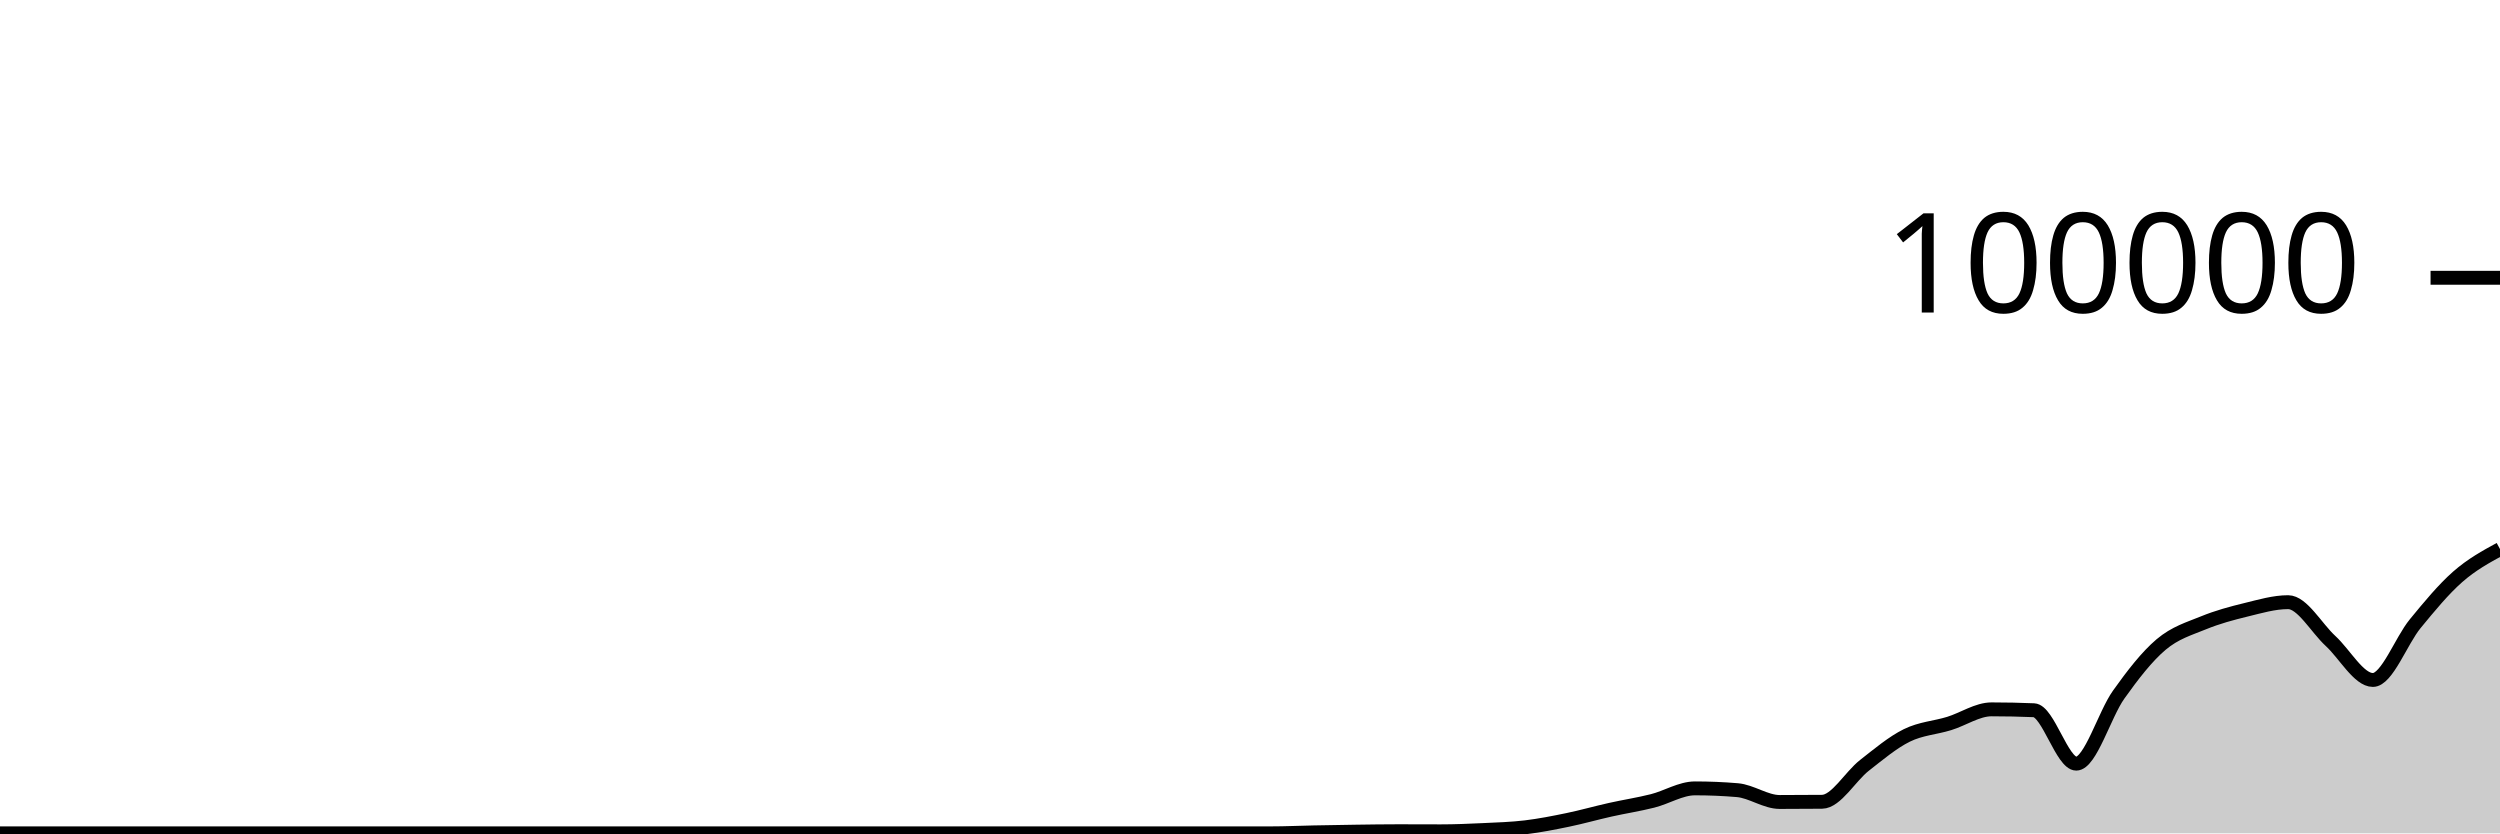
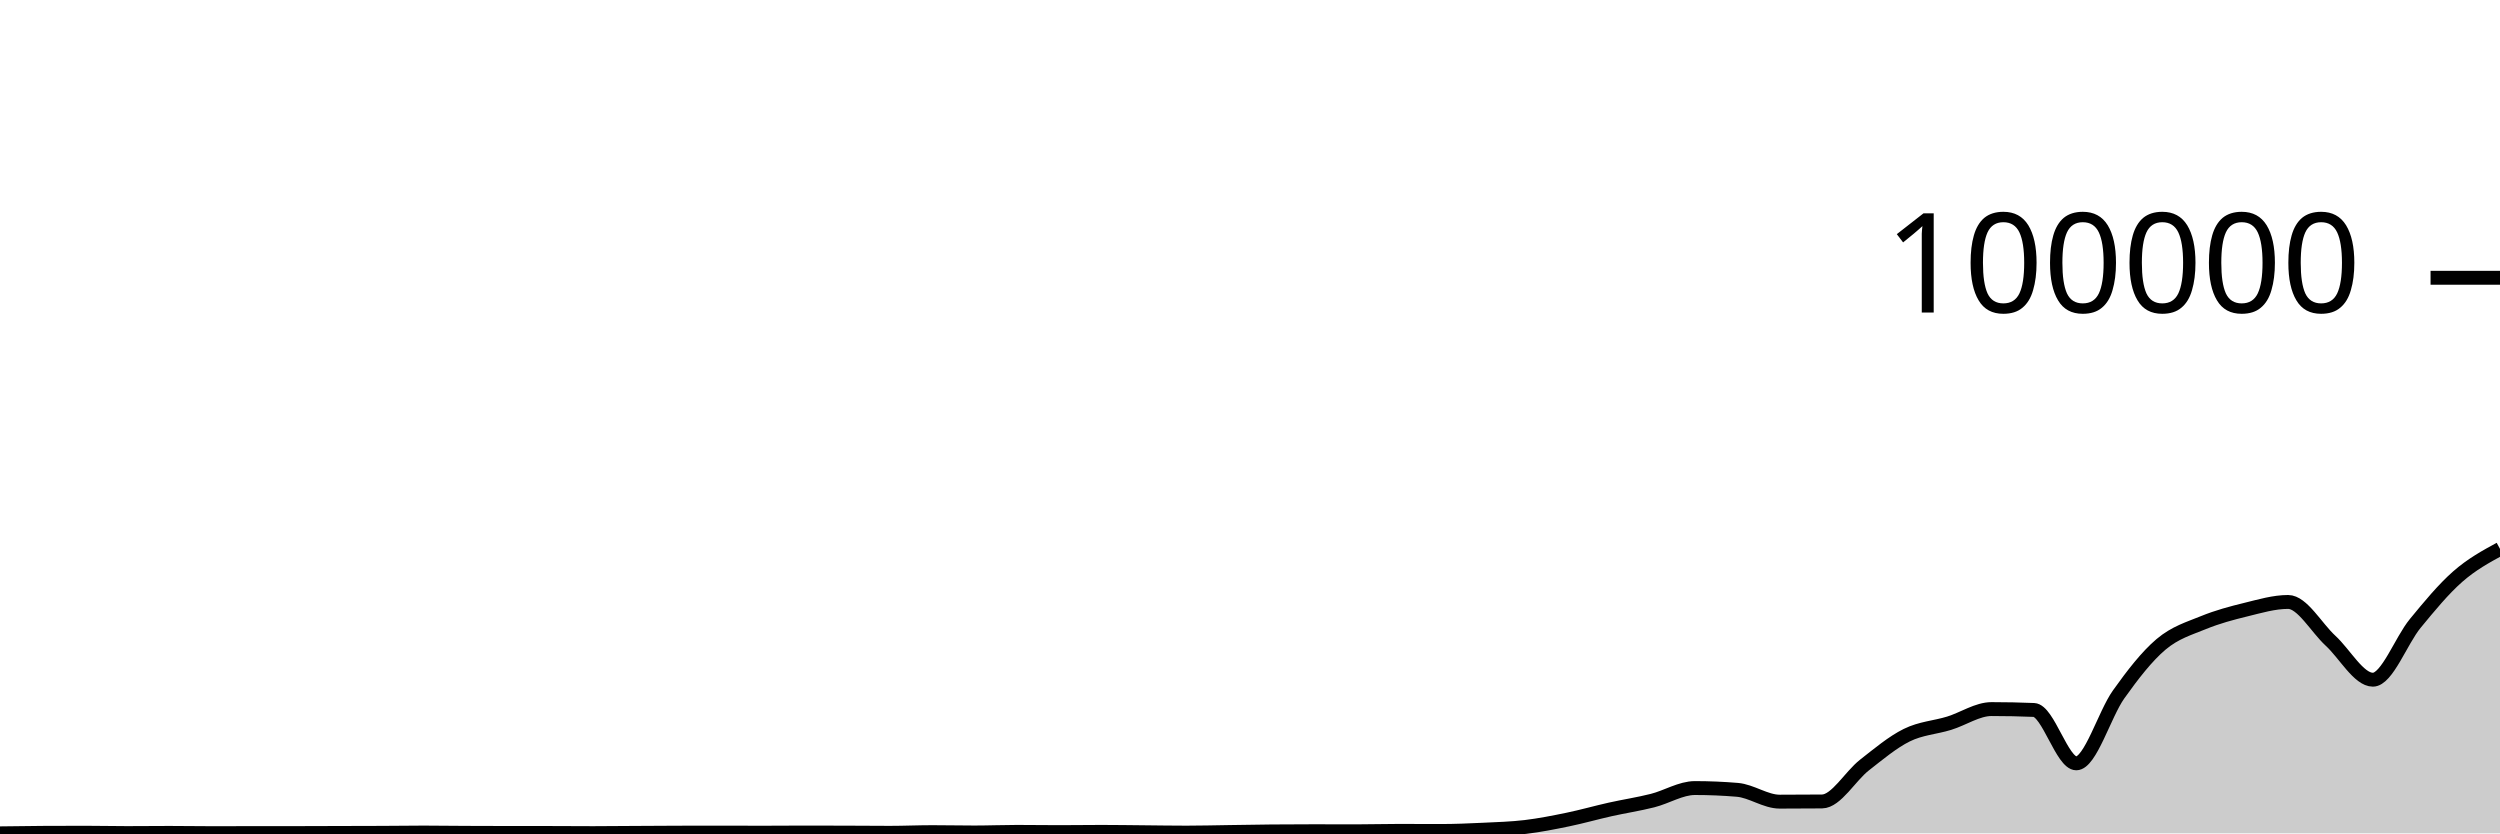
<svg xmlns="http://www.w3.org/2000/svg" viewBox="0 0 180 60">
  <g transform="translate(0,20)">
-     <path class="area" fill="rgba(0, 0, 0, 0.2)" d="M0,40C1.017,40,2.034,40,3.051,40C4.068,40,5.085,40,6.102,40C7.119,40,8.136,40,9.153,40C10.169,40,11.186,40,12.203,40C13.22,40,14.237,40,15.254,40C16.271,40,17.288,40,18.305,40C19.322,40,20.339,40,21.356,40C22.373,40,23.39,40,24.407,40C25.424,40,26.441,40,27.458,40C28.475,40,29.492,40,30.508,40C31.525,40,32.542,40,33.559,40C34.576,40,35.593,40,36.61,40C37.627,40,38.644,40,39.661,40C40.678,40,41.695,40,42.712,40C43.729,40,44.746,40,45.763,40C46.78,40,47.797,40,48.814,40C49.831,40,50.847,40,51.864,40C52.881,40,53.898,40,54.915,40C55.932,40,56.949,40,57.966,40C58.983,40,60,40,61.017,40C62.034,40,63.051,40,64.068,40C65.085,40,66.102,40,67.119,40C68.136,40,69.153,40,70.169,40C71.186,40,72.203,40,73.22,40C74.237,40,75.254,40,76.271,40C77.288,40,78.305,40,79.322,40C80.339,40,81.356,40,82.373,40C83.39,40,84.407,40,85.424,40C86.441,40,87.458,40,88.475,40C89.492,40,90.508,40,91.525,40C92.542,40,93.559,39.951,94.576,39.931C95.593,39.91,96.61,39.892,97.627,39.878C98.644,39.864,99.661,39.848,100.678,39.848C101.695,39.848,102.712,39.855,103.729,39.855C104.746,39.855,105.763,39.812,106.78,39.764C107.797,39.715,108.814,39.687,109.831,39.565C110.847,39.443,111.864,39.243,112.881,39.032C113.898,38.822,114.915,38.531,115.932,38.304C116.949,38.076,117.966,37.923,118.983,37.666C120,37.41,121.017,36.763,122.034,36.763C123.051,36.763,124.068,36.805,125.085,36.891C126.102,36.976,127.119,37.743,128.136,37.743C129.153,37.743,130.169,37.738,131.186,37.728C132.203,37.719,133.22,35.905,134.237,35.109C135.254,34.313,136.271,33.455,137.288,32.952C138.305,32.45,139.322,32.406,140.339,32.092C141.356,31.779,142.373,31.073,143.39,31.073C144.407,31.073,145.424,31.094,146.441,31.137C147.458,31.18,148.475,34.983,149.492,34.983C150.508,34.983,151.525,31.444,152.542,30.016C153.559,28.587,154.576,27.273,155.593,26.411C156.61,25.55,157.627,25.262,158.644,24.846C159.661,24.429,160.678,24.158,161.695,23.91C162.712,23.662,163.729,23.356,164.746,23.356C165.763,23.356,166.78,25.214,167.797,26.148C168.814,27.081,169.831,28.958,170.847,28.958C171.864,28.958,172.881,26.139,173.898,24.902C174.915,23.665,175.932,22.431,176.949,21.536C177.966,20.642,178.983,20.088,180,19.534L180,40C178.983,40,177.966,40,176.949,40C175.932,40,174.915,40,173.898,40C172.881,40,171.864,40,170.847,40C169.831,40,168.814,40,167.797,40C166.78,40,165.763,40,164.746,40C163.729,40,162.712,40,161.695,40C160.678,40,159.661,40,158.644,40C157.627,40,156.61,40,155.593,40C154.576,40,153.559,40,152.542,40C151.525,40,150.508,40,149.492,40C148.475,40,147.458,40,146.441,40C145.424,40,144.407,40,143.39,40C142.373,40,141.356,40,140.339,40C139.322,40,138.305,40,137.288,40C136.271,40,135.254,40,134.237,40C133.22,40,132.203,40,131.186,40C130.169,40,129.153,40,128.136,40C127.119,40,126.102,40,125.085,40C124.068,40,123.051,40,122.034,40C121.017,40,120,40,118.983,40C117.966,40,116.949,40,115.932,40C114.915,40,113.898,40,112.881,40C111.864,40,110.847,40,109.831,40C108.814,40,107.797,40,106.78,40C105.763,40,104.746,40,103.729,40C102.712,40,101.695,40,100.678,40C99.661,40,98.644,40,97.627,40C96.61,40,95.593,40,94.576,40C93.559,40,92.542,40,91.525,40C90.508,40,89.492,40,88.475,40C87.458,40,86.441,40,85.424,40C84.407,40,83.39,40,82.373,40C81.356,40,80.339,40,79.322,40C78.305,40,77.288,40,76.271,40C75.254,40,74.237,40,73.22,40C72.203,40,71.186,40,70.169,40C69.153,40,68.136,40,67.119,40C66.102,40,65.085,40,64.068,40C63.051,40,62.034,40,61.017,40C60,40,58.983,40,57.966,40C56.949,40,55.932,40,54.915,40C53.898,40,52.881,40,51.864,40C50.847,40,49.831,40,48.814,40C47.797,40,46.78,40,45.763,40C44.746,40,43.729,40,42.712,40C41.695,40,40.678,40,39.661,40C38.644,40,37.627,40,36.61,40C35.593,40,34.576,40,33.559,40C32.542,40,31.525,40,30.508,40C29.492,40,28.475,40,27.458,40C26.441,40,25.424,40,24.407,40C23.39,40,22.373,40,21.356,40C20.339,40,19.322,40,18.305,40C17.288,40,16.271,40,15.254,40C14.237,40,13.22,40,12.203,40C11.186,40,10.169,40,9.153,40C8.136,40,7.119,40,6.102,40C5.085,40,4.068,40,3.051,40C2.034,40,1.017,40,0,40Z" />
-     <path class="line" stroke="black" fill="none" d="M0,40C1.017,40,2.034,40,3.051,40C4.068,40,5.085,40,6.102,40C7.119,40,8.136,40,9.153,40C10.169,40,11.186,40,12.203,40C13.22,40,14.237,40,15.254,40C16.271,40,17.288,40,18.305,40C19.322,40,20.339,40,21.356,40C22.373,40,23.39,40,24.407,40C25.424,40,26.441,40,27.458,40C28.475,40,29.492,40,30.508,40C31.525,40,32.542,40,33.559,40C34.576,40,35.593,40,36.61,40C37.627,40,38.644,40,39.661,40C40.678,40,41.695,40,42.712,40C43.729,40,44.746,40,45.763,40C46.78,40,47.797,40,48.814,40C49.831,40,50.847,40,51.864,40C52.881,40,53.898,40,54.915,40C55.932,40,56.949,40,57.966,40C58.983,40,60,40,61.017,40C62.034,40,63.051,40,64.068,40C65.085,40,66.102,40,67.119,40C68.136,40,69.153,40,70.169,40C71.186,40,72.203,40,73.22,40C74.237,40,75.254,40,76.271,40C77.288,40,78.305,40,79.322,40C80.339,40,81.356,40,82.373,40C83.39,40,84.407,40,85.424,40C86.441,40,87.458,40,88.475,40C89.492,40,90.508,40,91.525,40C92.542,40,93.559,39.951,94.576,39.931C95.593,39.91,96.61,39.892,97.627,39.878C98.644,39.864,99.661,39.848,100.678,39.848C101.695,39.848,102.712,39.855,103.729,39.855C104.746,39.855,105.763,39.812,106.78,39.764C107.797,39.715,108.814,39.687,109.831,39.565C110.847,39.443,111.864,39.243,112.881,39.032C113.898,38.822,114.915,38.531,115.932,38.304C116.949,38.076,117.966,37.923,118.983,37.666C120,37.41,121.017,36.763,122.034,36.763C123.051,36.763,124.068,36.805,125.085,36.891C126.102,36.976,127.119,37.743,128.136,37.743C129.153,37.743,130.169,37.738,131.186,37.728C132.203,37.719,133.22,35.905,134.237,35.109C135.254,34.313,136.271,33.455,137.288,32.952C138.305,32.45,139.322,32.406,140.339,32.092C141.356,31.779,142.373,31.073,143.39,31.073C144.407,31.073,145.424,31.094,146.441,31.137C147.458,31.18,148.475,34.983,149.492,34.983C150.508,34.983,151.525,31.444,152.542,30.016C153.559,28.587,154.576,27.273,155.593,26.411C156.61,25.55,157.627,25.262,158.644,24.846C159.661,24.429,160.678,24.158,161.695,23.91C162.712,23.662,163.729,23.356,164.746,23.356C165.763,23.356,166.78,25.214,167.797,26.148C168.814,27.081,169.831,28.958,170.847,28.958C171.864,28.958,172.881,26.139,173.898,24.902C174.915,23.665,175.932,22.431,176.949,21.536C177.966,20.642,178.983,20.088,180,19.534" />
+     <path class="area" fill="rgba(0, 0, 0, 0.2)" d="M0,40C1.017,39.985,2.034,39.97,3.051,39.965C4.068,39.959,5.085,39.956,6.102,39.956C7.119,39.956,8.136,39.981,9.153,39.981C10.169,39.981,11.186,39.968,12.203,39.968C13.22,39.968,14.237,39.987,15.254,39.987C16.271,39.987,17.288,39.983,18.305,39.982C19.322,39.981,20.339,39.982,21.356,39.981C22.373,39.98,23.39,39.975,24.407,39.972C25.424,39.97,26.441,39.969,27.458,39.964C28.475,39.959,29.492,39.943,30.508,39.943C31.525,39.943,32.542,39.959,33.559,39.964C34.576,39.969,35.593,39.973,36.61,39.973C37.627,39.973,38.644,39.973,39.661,39.974C40.678,39.974,41.695,39.985,42.712,39.985C43.729,39.985,44.746,39.972,45.763,39.967C46.78,39.961,47.797,39.954,48.814,39.951C49.831,39.948,50.847,39.946,51.864,39.946C52.881,39.946,53.898,39.953,54.915,39.953C55.932,39.953,56.949,39.941,57.966,39.941C58.983,39.941,60,39.945,61.017,39.948C62.034,39.951,63.051,39.962,64.068,39.962C65.085,39.962,66.102,39.914,67.119,39.914C68.136,39.914,69.153,39.938,70.169,39.938C71.186,39.938,72.203,39.895,73.22,39.895C74.237,39.895,75.254,39.912,76.271,39.912C77.288,39.912,78.305,39.895,79.322,39.895C80.339,39.895,81.356,39.912,82.373,39.921C83.39,39.93,84.407,39.948,85.424,39.948C86.441,39.948,87.458,39.921,88.475,39.906C89.492,39.892,90.508,39.871,91.525,39.862C92.542,39.852,93.559,39.848,94.576,39.848C95.593,39.848,96.61,39.854,97.627,39.854C98.644,39.854,99.661,39.823,100.678,39.823C101.695,39.823,102.712,39.83,103.729,39.83C104.746,39.83,105.763,39.787,106.78,39.739C107.797,39.69,108.814,39.662,109.831,39.541C110.847,39.419,111.864,39.218,112.881,39.008C113.898,38.798,114.915,38.507,115.932,38.279C116.949,38.052,117.966,37.9,118.983,37.643C120,37.386,121.017,36.74,122.034,36.74C123.051,36.74,124.068,36.783,125.085,36.868C126.102,36.953,127.119,37.719,128.136,37.719C129.153,37.719,130.169,37.714,131.186,37.705C132.203,37.696,133.22,35.883,134.237,35.087C135.254,34.292,136.271,33.434,137.288,32.932C138.305,32.429,139.322,32.385,140.339,32.072C141.356,31.759,142.373,31.054,143.39,31.054C144.407,31.054,145.424,31.075,146.441,31.117C147.458,31.16,148.475,34.961,149.492,34.961C150.508,34.961,151.525,31.424,152.542,29.996C153.559,28.568,154.576,27.256,155.593,26.395C156.61,25.534,157.627,25.246,158.644,24.829C159.661,24.413,160.678,24.143,161.695,23.895C162.712,23.646,163.729,23.34,164.746,23.34C165.763,23.34,166.78,25.198,167.797,26.131C168.814,27.064,169.831,28.939,170.847,28.939C171.864,28.939,172.881,26.123,173.898,24.886C174.915,23.65,175.932,22.416,176.949,21.522C177.966,20.628,178.983,20.075,180,19.521L180,40C178.983,40,177.966,40,176.949,40C175.932,40,174.915,40,173.898,40C172.881,40,171.864,40,170.847,40C169.831,40,168.814,40,167.797,40C166.78,40,165.763,40,164.746,40C163.729,40,162.712,40,161.695,40C160.678,40,159.661,40,158.644,40C157.627,40,156.61,40,155.593,40C154.576,40,153.559,40,152.542,40C151.525,40,150.508,40,149.492,40C148.475,40,147.458,40,146.441,40C145.424,40,144.407,40,143.39,40C142.373,40,141.356,40,140.339,40C139.322,40,138.305,40,137.288,40C136.271,40,135.254,40,134.237,40C133.22,40,132.203,40,131.186,40C130.169,40,129.153,40,128.136,40C127.119,40,126.102,40,125.085,40C124.068,40,123.051,40,122.034,40C121.017,40,120,40,118.983,40C117.966,40,116.949,40,115.932,40C114.915,40,113.898,40,112.881,40C111.864,40,110.847,40,109.831,40C108.814,40,107.797,40,106.78,40C105.763,40,104.746,40,103.729,40C102.712,40,101.695,40,100.678,40C99.661,40,98.644,40,97.627,40C96.61,40,95.593,40,94.576,40C93.559,40,92.542,40,91.525,40C90.508,40,89.492,40,88.475,40C87.458,40,86.441,40,85.424,40C84.407,40,83.39,40,82.373,40C81.356,40,80.339,40,79.322,40C78.305,40,77.288,40,76.271,40C75.254,40,74.237,40,73.22,40C72.203,40,71.186,40,70.169,40C69.153,40,68.136,40,67.119,40C66.102,40,65.085,40,64.068,40C63.051,40,62.034,40,61.017,40C60,40,58.983,40,57.966,40C56.949,40,55.932,40,54.915,40C53.898,40,52.881,40,51.864,40C50.847,40,49.831,40,48.814,40C47.797,40,46.78,40,45.763,40C44.746,40,43.729,40,42.712,40C41.695,40,40.678,40,39.661,40C38.644,40,37.627,40,36.61,40C35.593,40,34.576,40,33.559,40C32.542,40,31.525,40,30.508,40C29.492,40,28.475,40,27.458,40C26.441,40,25.424,40,24.407,40C23.39,40,22.373,40,21.356,40C20.339,40,19.322,40,18.305,40C17.288,40,16.271,40,15.254,40C14.237,40,13.22,40,12.203,40C11.186,40,10.169,40,9.153,40C8.136,40,7.119,40,6.102,40C5.085,40,4.068,40,3.051,40C2.034,40,1.017,40,0,40Z" />
+     <path class="line" stroke="black" fill="none" d="M0,40C1.017,39.985,2.034,39.97,3.051,39.965C4.068,39.959,5.085,39.956,6.102,39.956C7.119,39.956,8.136,39.981,9.153,39.981C10.169,39.981,11.186,39.968,12.203,39.968C13.22,39.968,14.237,39.987,15.254,39.987C16.271,39.987,17.288,39.983,18.305,39.982C19.322,39.981,20.339,39.982,21.356,39.981C22.373,39.98,23.39,39.975,24.407,39.972C25.424,39.97,26.441,39.969,27.458,39.964C28.475,39.959,29.492,39.943,30.508,39.943C31.525,39.943,32.542,39.959,33.559,39.964C34.576,39.969,35.593,39.973,36.61,39.973C37.627,39.973,38.644,39.973,39.661,39.974C40.678,39.974,41.695,39.985,42.712,39.985C43.729,39.985,44.746,39.972,45.763,39.967C46.78,39.961,47.797,39.954,48.814,39.951C49.831,39.948,50.847,39.946,51.864,39.946C52.881,39.946,53.898,39.953,54.915,39.953C55.932,39.953,56.949,39.941,57.966,39.941C58.983,39.941,60,39.945,61.017,39.948C62.034,39.951,63.051,39.962,64.068,39.962C65.085,39.962,66.102,39.914,67.119,39.914C68.136,39.914,69.153,39.938,70.169,39.938C71.186,39.938,72.203,39.895,73.22,39.895C74.237,39.895,75.254,39.912,76.271,39.912C77.288,39.912,78.305,39.895,79.322,39.895C80.339,39.895,81.356,39.912,82.373,39.921C83.39,39.93,84.407,39.948,85.424,39.948C86.441,39.948,87.458,39.921,88.475,39.906C89.492,39.892,90.508,39.871,91.525,39.862C92.542,39.852,93.559,39.848,94.576,39.848C95.593,39.848,96.61,39.854,97.627,39.854C98.644,39.854,99.661,39.823,100.678,39.823C101.695,39.823,102.712,39.83,103.729,39.83C104.746,39.83,105.763,39.787,106.78,39.739C107.797,39.69,108.814,39.662,109.831,39.541C110.847,39.419,111.864,39.218,112.881,39.008C113.898,38.798,114.915,38.507,115.932,38.279C116.949,38.052,117.966,37.9,118.983,37.643C120,37.386,121.017,36.74,122.034,36.74C123.051,36.74,124.068,36.783,125.085,36.868C126.102,36.953,127.119,37.719,128.136,37.719C129.153,37.719,130.169,37.714,131.186,37.705C132.203,37.696,133.22,35.883,134.237,35.087C135.254,34.292,136.271,33.434,137.288,32.932C138.305,32.429,139.322,32.385,140.339,32.072C141.356,31.759,142.373,31.054,143.39,31.054C144.407,31.054,145.424,31.075,146.441,31.117C147.458,31.16,148.475,34.961,149.492,34.961C150.508,34.961,151.525,31.424,152.542,29.996C153.559,28.568,154.576,27.256,155.593,26.395C156.61,25.534,157.627,25.246,158.644,24.829C159.661,24.413,160.678,24.143,161.695,23.895C162.712,23.646,163.729,23.34,164.746,23.34C165.763,23.34,166.78,25.198,167.797,26.131C168.814,27.064,169.831,28.939,170.847,28.939C171.864,28.939,172.881,26.123,173.898,24.886C174.915,23.65,175.932,22.416,176.949,21.522C177.966,20.628,178.983,20.075,180,19.521" />
    <path class="axis-ceiling" stroke-width="1" stroke="black" fill="none" d="M175,0L180,0" />
    <text class="axis-ceiling-label" font-family="sans-serif" text-anchor="end" font-size="10px" x="170" y="2.5">100000</text>
  </g>
</svg>
